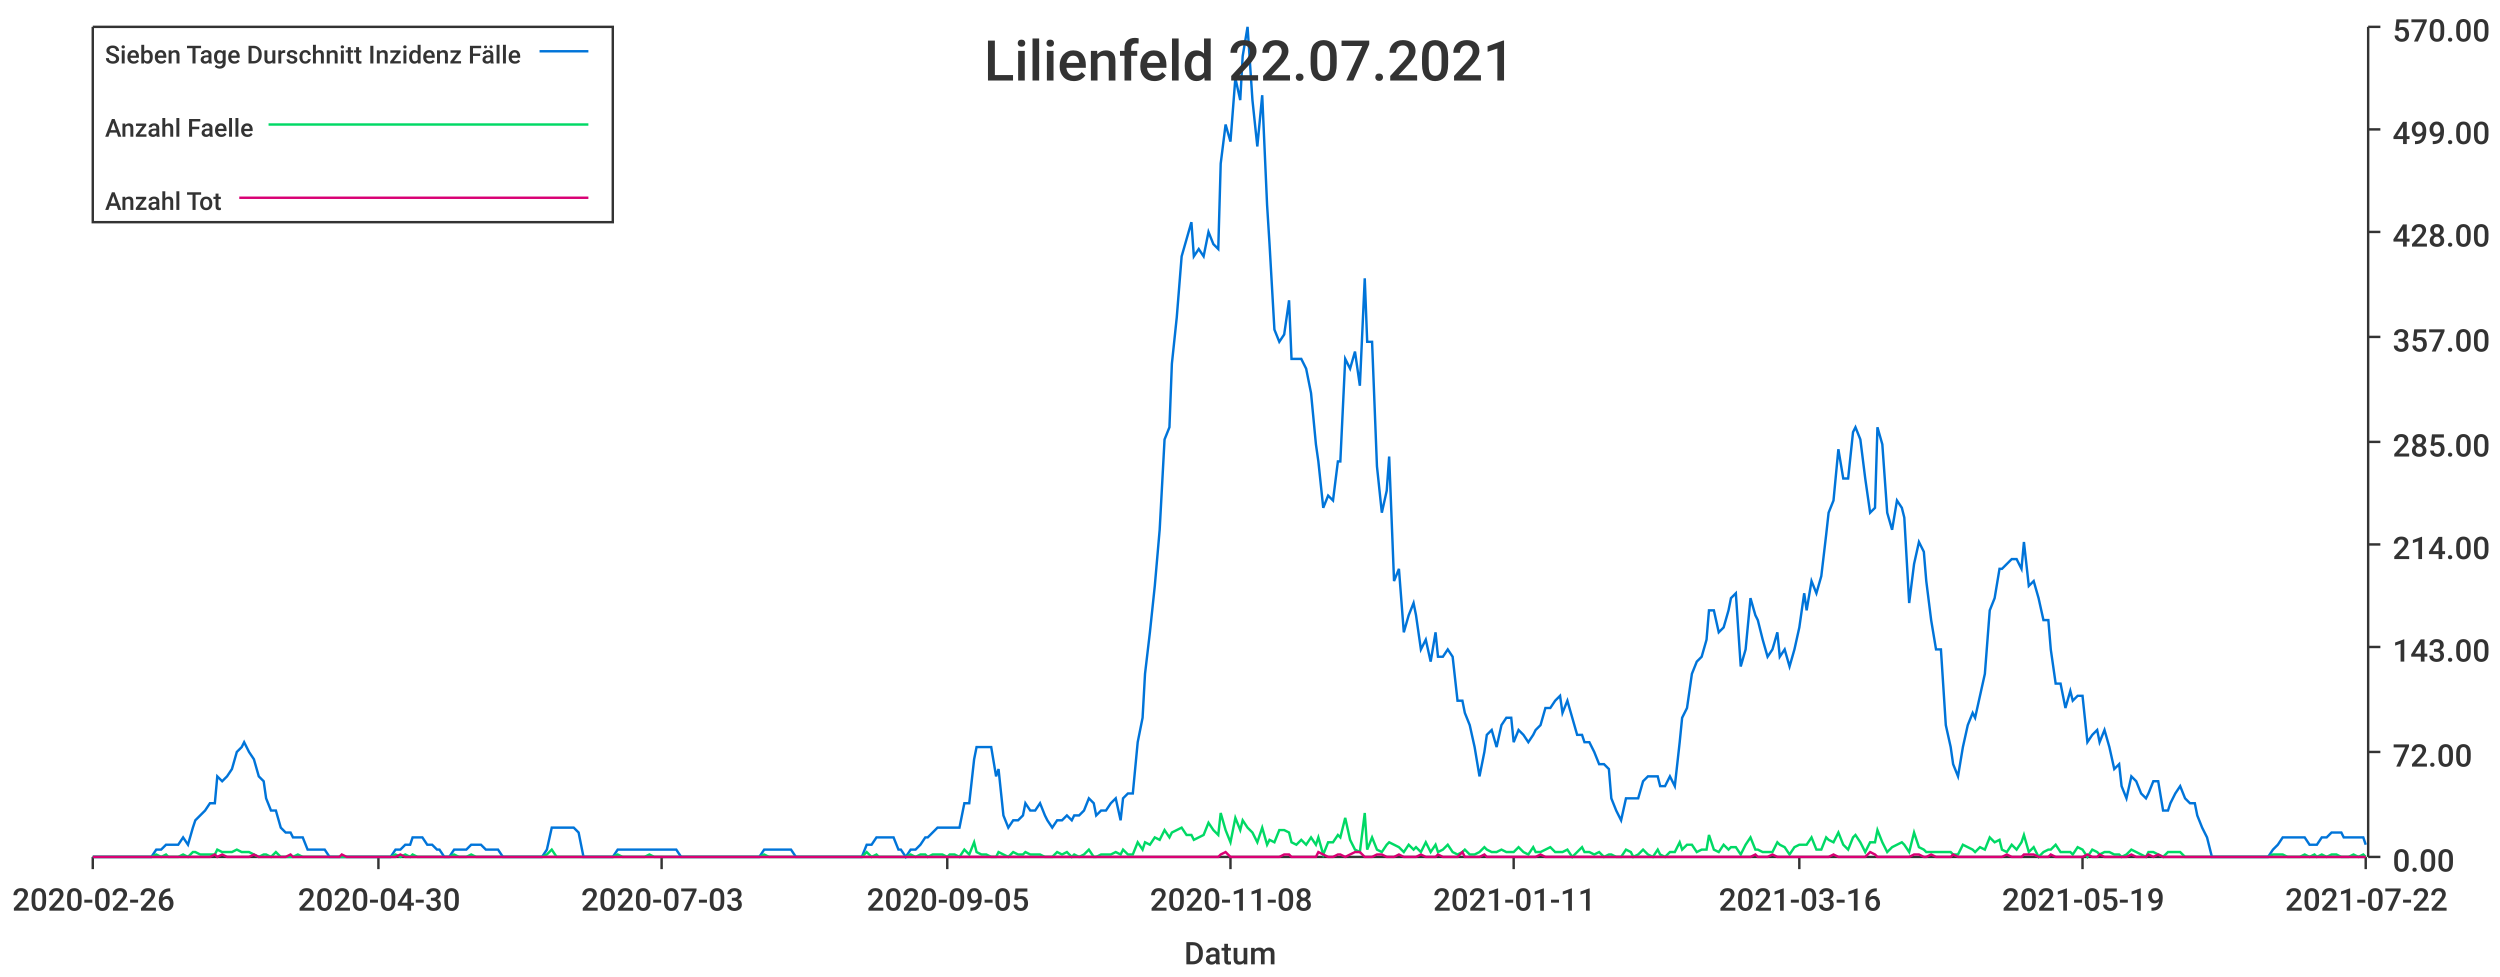
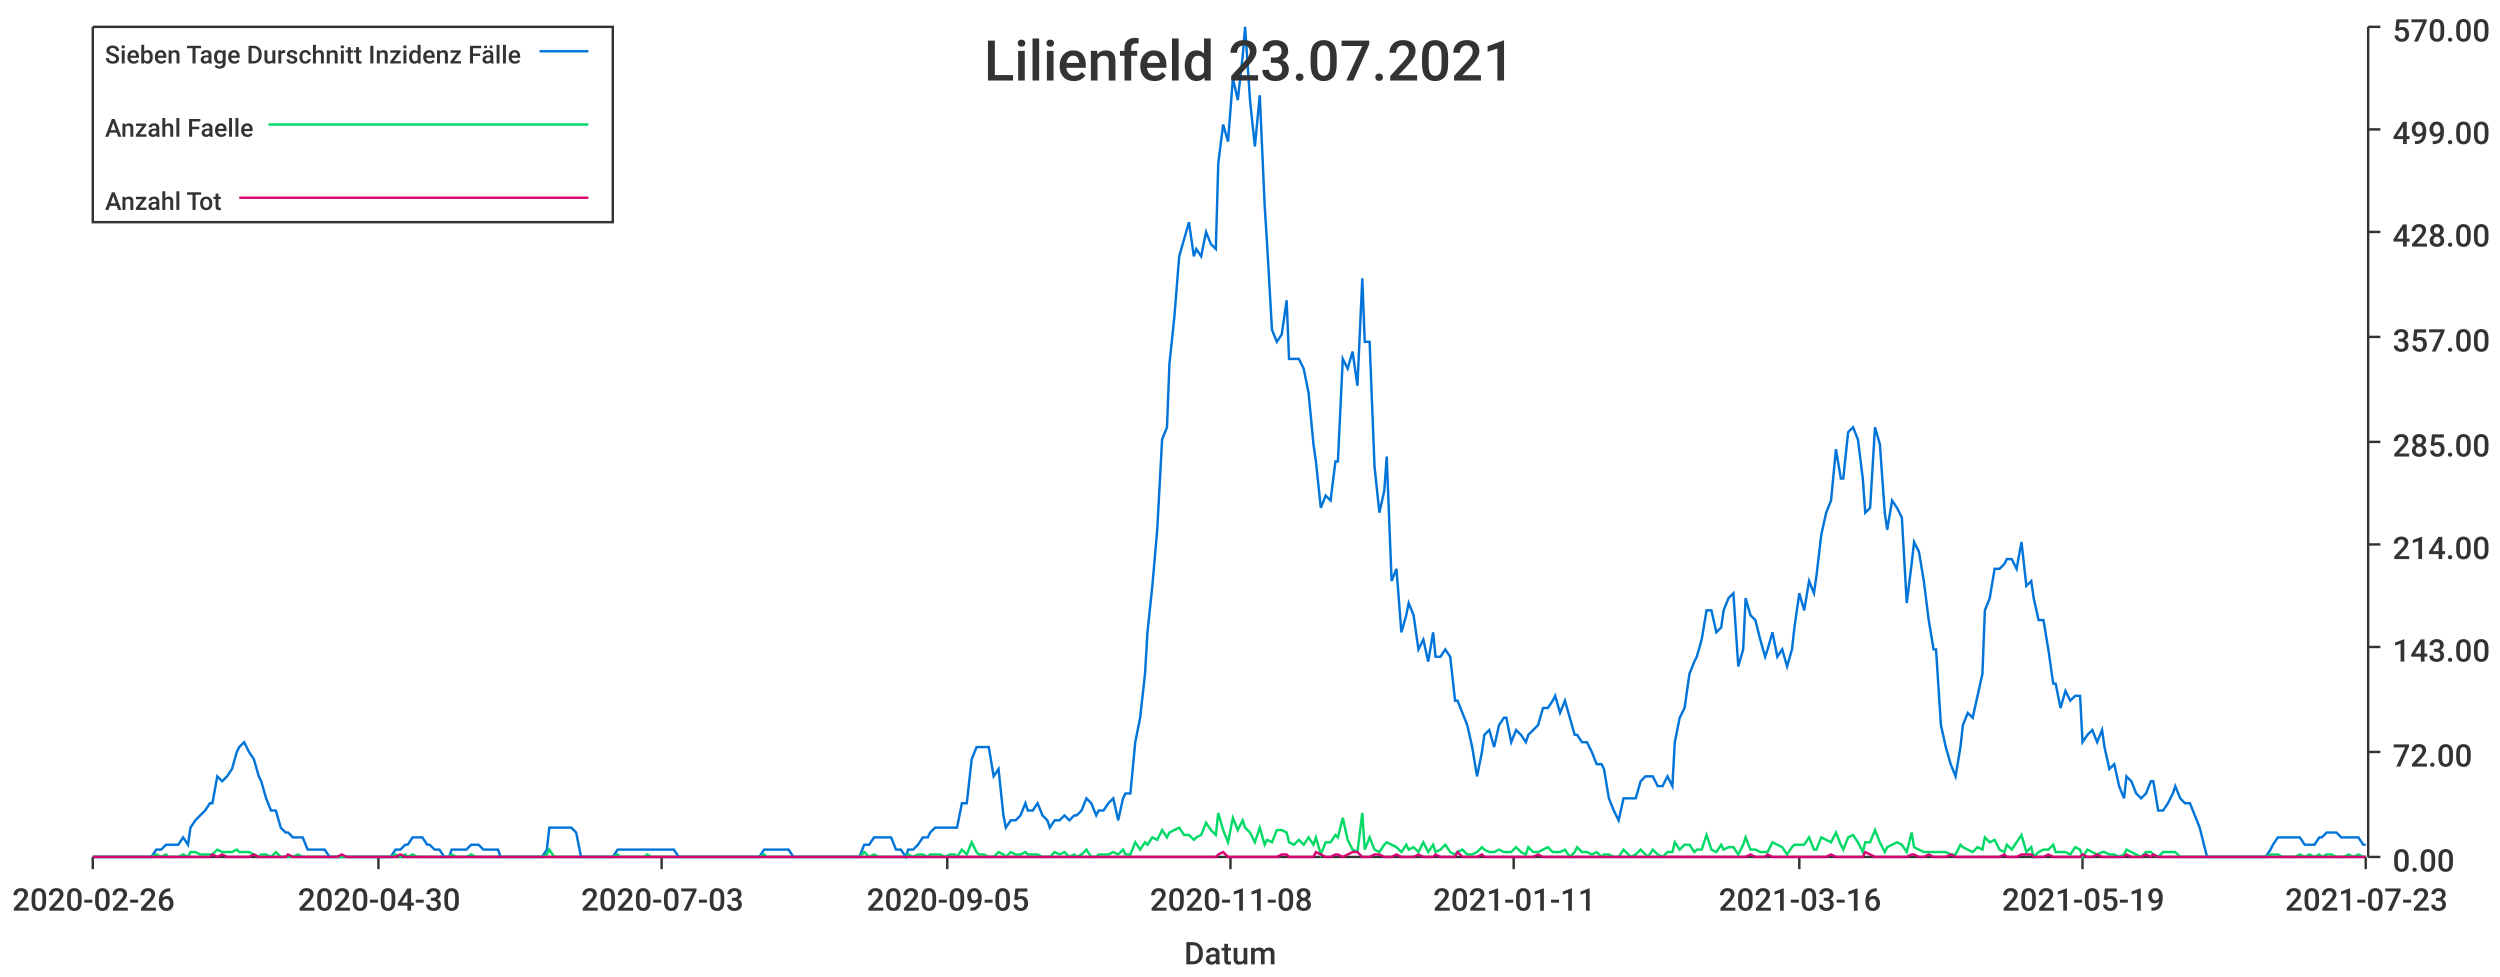
<svg xmlns="http://www.w3.org/2000/svg" width="1024" height="400">\n<path d="M 0 0 L 1024 0 L 1024 400 L 0 400 L 0 0" style="stroke-width:0;stroke:rgba(255,255,255,1.0);fill:rgba(255,255,255,1.0)" />
  <path d="M 38 11 L 969 11 L 969 351 L 38 351 L 38 11" style="stroke-width:0;stroke:rgba(255,255,255,1.0);fill:rgba(255,255,255,1.0)" />
  <path d="M 38 351 L 969 351" style="stroke-width:1;stroke:rgba(51,51,51,1.0);fill:none" />
  <path d="M 38 351 L 38 356" style="stroke-width:1;stroke:rgba(51,51,51,1.0);fill:none" />
  <text x="5" y="373" style="stroke-width:0;stroke:none;fill:rgba(51,51,51,1.0);font-size:12.8px;font-family:'Roboto Medium',sans-serif">2020-02-26</text>
  <path d="M 155 351 L 155 356" style="stroke-width:1;stroke:rgba(51,51,51,1.0);fill:none" />
  <text x="122" y="373" style="stroke-width:0;stroke:none;fill:rgba(51,51,51,1.0);font-size:12.8px;font-family:'Roboto Medium',sans-serif">2020-04-30</text>
  <path d="M 271 351 L 271 356" style="stroke-width:1;stroke:rgba(51,51,51,1.0);fill:none" />
  <text x="238" y="373" style="stroke-width:0;stroke:none;fill:rgba(51,51,51,1.0);font-size:12.8px;font-family:'Roboto Medium',sans-serif">2020-07-03</text>
  <path d="M 388 351 L 388 356" style="stroke-width:1;stroke:rgba(51,51,51,1.0);fill:none" />
  <text x="355" y="373" style="stroke-width:0;stroke:none;fill:rgba(51,51,51,1.0);font-size:12.8px;font-family:'Roboto Medium',sans-serif">2020-09-05</text>
  <path d="M 504 351 L 504 356" style="stroke-width:1;stroke:rgba(51,51,51,1.0);fill:none" />
  <text x="471" y="373" style="stroke-width:0;stroke:none;fill:rgba(51,51,51,1.0);font-size:12.8px;font-family:'Roboto Medium',sans-serif">2020-11-08</text>
  <path d="M 620 351 L 620 356" style="stroke-width:1;stroke:rgba(51,51,51,1.0);fill:none" />
  <text x="587" y="373" style="stroke-width:0;stroke:none;fill:rgba(51,51,51,1.0);font-size:12.8px;font-family:'Roboto Medium',sans-serif">2021-01-11</text>
  <path d="M 737 351 L 737 356" style="stroke-width:1;stroke:rgba(51,51,51,1.0);fill:none" />
  <text x="704" y="373" style="stroke-width:0;stroke:none;fill:rgba(51,51,51,1.0);font-size:12.8px;font-family:'Roboto Medium',sans-serif">2021-03-16</text>
  <path d="M 853 351 L 853 356" style="stroke-width:1;stroke:rgba(51,51,51,1.0);fill:none" />
  <text x="820" y="373" style="stroke-width:0;stroke:none;fill:rgba(51,51,51,1.0);font-size:12.8px;font-family:'Roboto Medium',sans-serif">2021-05-19</text>
  <path d="M 969 351 L 969 356" style="stroke-width:1;stroke:rgba(51,51,51,1.0);fill:none" />
-   <text x="936" y="373" style="stroke-width:0;stroke:none;fill:rgba(51,51,51,1.0);font-size:12.8px;font-family:'Roboto Medium',sans-serif">2021-07-22</text>
+   <text x="936" y="373" style="stroke-width:0;stroke:none;fill:rgba(51,51,51,1.0);font-size:12.8px;font-family:'Roboto Medium',sans-serif">2021-07-23</text>
  <text x="485" y="395" style="stroke-width:0;stroke:none;fill:rgba(51,51,51,1.0);font-size:12.8px;font-family:'Roboto Medium',sans-serif">Datum</text>
  <path d="M 970 351 L 970 11" style="stroke-width:1;stroke:rgba(51,51,51,1.0);fill:none" />
  <path d="M 970 351 L 975 351" style="stroke-width:1;stroke:rgba(51,51,51,1.0);fill:none" />
  <text x="980" y="357" style="stroke-width:0;stroke:none;fill:rgba(51,51,51,1.0);font-size:12.8px;font-family:'Roboto Medium',sans-serif">0.00</text>
  <path d="M 970 308 L 975 308" style="stroke-width:1;stroke:rgba(51,51,51,1.0);fill:none" />
  <text x="980" y="314" style="stroke-width:0;stroke:none;fill:rgba(51,51,51,1.0);font-size:12.8px;font-family:'Roboto Medium',sans-serif">72.00</text>
  <path d="M 970 265 L 975 265" style="stroke-width:1;stroke:rgba(51,51,51,1.0);fill:none" />
  <text x="980" y="271" style="stroke-width:0;stroke:none;fill:rgba(51,51,51,1.0);font-size:12.8px;font-family:'Roboto Medium',sans-serif">143.00</text>
  <path d="M 970 223 L 975 223" style="stroke-width:1;stroke:rgba(51,51,51,1.0);fill:none" />
  <text x="980" y="229" style="stroke-width:0;stroke:none;fill:rgba(51,51,51,1.0);font-size:12.8px;font-family:'Roboto Medium',sans-serif">214.00</text>
  <path d="M 970 181 L 975 181" style="stroke-width:1;stroke:rgba(51,51,51,1.0);fill:none" />
  <text x="980" y="187" style="stroke-width:0;stroke:none;fill:rgba(51,51,51,1.0);font-size:12.8px;font-family:'Roboto Medium',sans-serif">285.00</text>
  <path d="M 970 138 L 975 138" style="stroke-width:1;stroke:rgba(51,51,51,1.0);fill:none" />
  <text x="980" y="144" style="stroke-width:0;stroke:none;fill:rgba(51,51,51,1.0);font-size:12.8px;font-family:'Roboto Medium',sans-serif">357.00</text>
  <path d="M 970 95 L 975 95" style="stroke-width:1;stroke:rgba(51,51,51,1.0);fill:none" />
  <text x="980" y="101" style="stroke-width:0;stroke:none;fill:rgba(51,51,51,1.0);font-size:12.8px;font-family:'Roboto Medium',sans-serif">428.00</text>
  <path d="M 970 53 L 975 53" style="stroke-width:1;stroke:rgba(51,51,51,1.0);fill:none" />
  <text x="980" y="59" style="stroke-width:0;stroke:none;fill:rgba(51,51,51,1.0);font-size:12.8px;font-family:'Roboto Medium',sans-serif">499.00</text>
  <path d="M 970 11 L 975 11" style="stroke-width:1;stroke:rgba(51,51,51,1.0);fill:none" />
  <text x="980" y="17" style="stroke-width:0;stroke:none;fill:rgba(51,51,51,1.0);font-size:12.8px;font-family:'Roboto Medium',sans-serif">570.00</text>
-   <path d="M 38 351 L 40 351 L 42 351 L 44 351 L 46 351 L 48 351 L 49 351 L 51 351 L 53 351 L 55 351 L 57 351 L 59 351 L 60 351 L 62 351 L 64 348 L 66 348 L 68 346 L 69 346 L 71 346 L 73 346 L 75 343 L 77 346 L 79 339 L 80 336 L 82 334 L 84 332 L 86 329 L 88 329 L 89 318 L 91 320 L 93 318 L 95 315 L 97 308 L 99 306 L 100 304 L 102 308 L 104 311 L 106 318 L 108 320 L 109 327 L 111 332 L 113 332 L 115 339 L 117 341 L 119 341 L 120 343 L 122 343 L 124 343 L 126 348 L 128 348 L 129 348 L 131 348 L 133 348 L 135 351 L 137 351 L 139 351 L 140 351 L 142 351 L 144 351 L 146 351 L 148 351 L 149 351 L 151 351 L 153 351 L 155 351 L 157 351 L 159 351 L 160 351 L 162 348 L 164 348 L 166 346 L 168 346 L 169 343 L 171 343 L 173 343 L 175 346 L 177 346 L 179 348 L 180 348 L 182 351 L 184 351 L 186 348 L 188 348 L 189 348 L 191 348 L 193 346 L 195 346 L 197 346 L 199 348 L 200 348 L 202 348 L 204 348 L 206 351 L 208 351 L 209 351 L 211 351 L 213 351 L 215 351 L 217 351 L 219 351 L 220 351 L 222 351 L 224 348 L 226 339 L 228 339 L 229 339 L 231 339 L 233 339 L 235 339 L 237 341 L 239 351 L 240 351 L 242 351 L 244 351 L 246 351 L 248 351 L 249 351 L 251 351 L 253 348 L 255 348 L 257 348 L 259 348 L 260 348 L 262 348 L 264 348 L 266 348 L 268 348 L 269 348 L 271 348 L 273 348 L 275 348 L 277 348 L 279 351 L 280 351 L 282 351 L 284 351 L 286 351 L 288 351 L 289 351 L 291 351 L 293 351 L 295 351 L 297 351 L 299 351 L 300 351 L 302 351 L 304 351 L 306 351 L 308 351 L 309 351 L 311 351 L 313 348 L 315 348 L 317 348 L 319 348 L 320 348 L 322 348 L 324 348 L 326 351 L 328 351 L 329 351 L 331 351 L 333 351 L 335 351 L 337 351 L 339 351 L 340 351 L 342 351 L 344 351 L 346 351 L 348 351 L 349 351 L 351 351 L 353 351 L 355 346 L 357 346 L 359 343 L 360 343 L 362 343 L 364 343 L 366 343 L 368 348 L 369 348 L 371 351 L 373 348 L 375 348 L 377 346 L 379 343 L 380 343 L 382 341 L 384 339 L 386 339 L 388 339 L 389 339 L 391 339 L 393 339 L 395 329 L 397 329 L 399 311 L 400 306 L 402 306 L 404 306 L 406 306 L 408 318 L 409 315 L 411 334 L 413 339 L 415 336 L 417 336 L 419 334 L 420 329 L 422 332 L 424 332 L 426 329 L 428 334 L 429 336 L 431 339 L 433 336 L 435 336 L 437 334 L 439 336 L 440 334 L 442 334 L 444 332 L 446 327 L 448 329 L 449 334 L 451 332 L 453 332 L 455 329 L 457 327 L 459 336 L 460 327 L 462 325 L 464 325 L 466 304 L 468 294 L 469 276 L 471 259 L 473 240 L 475 217 L 477 180 L 479 175 L 480 149 L 482 130 L 484 105 L 486 98 L 488 91 L 489 105 L 491 102 L 493 105 L 495 95 L 497 100 L 499 102 L 500 67 L 502 51 L 504 58 L 506 32 L 508 41 L 509 23 L 511 11 L 513 41 L 515 60 L 517 39 L 519 84 L 520 100 L 522 135 L 524 140 L 526 137 L 528 123 L 529 147 L 531 147 L 533 147 L 535 151 L 537 161 L 539 182 L 540 189 L 542 208 L 544 203 L 546 205 L 548 189 L 549 189 L 551 147 L 553 151 L 555 144 L 557 158 L 559 114 L 560 140 L 562 140 L 564 191 L 566 210 L 568 201 L 569 187 L 571 238 L 573 233 L 575 259 L 577 252 L 579 247 L 580 252 L 582 266 L 584 262 L 586 271 L 588 259 L 589 269 L 591 269 L 593 266 L 595 269 L 597 287 L 599 287 L 600 292 L 602 297 L 604 306 L 606 318 L 608 308 L 609 301 L 611 299 L 613 306 L 615 297 L 617 294 L 619 294 L 620 304 L 622 299 L 624 301 L 626 304 L 628 301 L 629 299 L 631 297 L 633 290 L 635 290 L 637 287 L 639 285 L 640 292 L 642 287 L 644 294 L 646 301 L 648 301 L 649 304 L 651 304 L 653 308 L 655 313 L 657 313 L 659 315 L 660 327 L 662 332 L 664 336 L 666 327 L 668 327 L 669 327 L 671 327 L 673 320 L 675 318 L 677 318 L 679 318 L 680 322 L 682 322 L 684 318 L 686 322 L 688 304 L 689 294 L 691 290 L 693 276 L 695 271 L 697 269 L 699 262 L 700 250 L 702 250 L 704 259 L 706 257 L 708 250 L 709 245 L 711 243 L 713 273 L 715 266 L 717 245 L 719 252 L 720 254 L 722 262 L 724 269 L 726 266 L 728 259 L 729 269 L 731 266 L 733 273 L 735 266 L 737 257 L 739 243 L 740 250 L 742 238 L 744 243 L 746 236 L 748 219 L 749 210 L 751 205 L 753 184 L 755 196 L 757 196 L 759 177 L 760 175 L 762 180 L 764 196 L 766 210 L 768 208 L 769 175 L 771 182 L 773 210 L 775 217 L 777 205 L 779 208 L 780 212 L 782 247 L 784 231 L 786 222 L 788 226 L 789 238 L 791 254 L 793 266 L 795 266 L 797 297 L 799 306 L 800 313 L 802 318 L 804 306 L 806 297 L 808 292 L 809 294 L 811 285 L 813 276 L 815 250 L 817 245 L 819 233 L 820 233 L 822 231 L 824 229 L 826 229 L 828 233 L 829 222 L 831 240 L 833 238 L 835 245 L 837 254 L 839 254 L 840 266 L 842 280 L 844 280 L 846 290 L 848 283 L 849 287 L 851 285 L 853 285 L 855 304 L 857 301 L 859 299 L 860 304 L 862 299 L 864 306 L 866 315 L 868 313 L 869 322 L 871 327 L 873 318 L 875 320 L 877 325 L 879 327 L 880 325 L 882 320 L 884 320 L 886 332 L 888 332 L 889 329 L 891 325 L 893 322 L 895 327 L 897 329 L 899 329 L 900 334 L 902 339 L 904 343 L 906 351 L 908 351 L 909 351 L 911 351 L 913 351 L 915 351 L 917 351 L 919 351 L 920 351 L 922 351 L 924 351 L 926 351 L 928 351 L 929 351 L 931 348 L 933 346 L 935 343 L 937 343 L 939 343 L 940 343 L 942 343 L 944 343 L 946 346 L 948 346 L 949 346 L 951 343 L 953 343 L 955 341 L 957 341 L 959 341 L 960 343 L 962 343 L 964 343 L 966 343 L 968 343 L 969 346" style="stroke-width:1;stroke:rgba(0,116,217,1.0);fill:none" />
-   <path d="M 38 351 L 40 351 L 42 351 L 44 351 L 46 351 L 48 351 L 49 351 L 51 351 L 53 351 L 55 351 L 57 351 L 59 351 L 60 351 L 62 351 L 64 350 L 66 351 L 68 350 L 69 351 L 71 351 L 73 351 L 75 350 L 77 351 L 79 349 L 80 349 L 82 350 L 84 350 L 86 350 L 88 350 L 89 348 L 91 349 L 93 349 L 95 349 L 97 348 L 99 349 L 100 349 L 102 349 L 104 350 L 106 351 L 108 350 L 109 350 L 111 351 L 113 349 L 115 351 L 117 351 L 119 351 L 120 351 L 122 350 L 124 351 L 126 351 L 128 351 L 129 351 L 131 351 L 133 351 L 135 351 L 137 351 L 139 351 L 140 351 L 142 351 L 144 351 L 146 351 L 148 351 L 149 351 L 151 351 L 153 351 L 155 351 L 157 351 L 159 351 L 160 351 L 162 350 L 164 351 L 166 350 L 168 351 L 169 350 L 171 351 L 173 351 L 175 351 L 177 351 L 179 351 L 180 351 L 182 351 L 184 351 L 186 350 L 188 351 L 189 351 L 191 351 L 193 350 L 195 351 L 197 351 L 199 351 L 200 351 L 202 351 L 204 351 L 206 351 L 208 351 L 209 351 L 211 351 L 213 351 L 215 351 L 217 351 L 219 351 L 220 351 L 222 351 L 224 350 L 226 348 L 228 351 L 229 351 L 231 351 L 233 351 L 235 351 L 237 351 L 239 351 L 240 351 L 242 351 L 244 351 L 246 351 L 248 351 L 249 351 L 251 351 L 253 350 L 255 351 L 257 351 L 259 351 L 260 351 L 262 351 L 264 351 L 266 350 L 268 351 L 269 351 L 271 351 L 273 351 L 275 351 L 277 351 L 279 351 L 280 351 L 282 351 L 284 351 L 286 351 L 288 351 L 289 351 L 291 351 L 293 351 L 295 351 L 297 351 L 299 351 L 300 351 L 302 351 L 304 351 L 306 351 L 308 351 L 309 351 L 311 351 L 313 350 L 315 351 L 317 351 L 319 351 L 320 351 L 322 351 L 324 351 L 326 351 L 328 351 L 329 351 L 331 351 L 333 351 L 335 351 L 337 351 L 339 351 L 340 351 L 342 351 L 344 351 L 346 351 L 348 351 L 349 351 L 351 351 L 353 351 L 355 349 L 357 351 L 359 350 L 360 351 L 362 351 L 364 351 L 366 351 L 368 351 L 369 351 L 371 351 L 373 350 L 375 351 L 377 350 L 379 350 L 380 351 L 382 350 L 384 350 L 386 350 L 388 351 L 389 350 L 391 350 L 393 351 L 395 348 L 397 350 L 399 345 L 400 349 L 402 350 L 404 350 L 406 351 L 408 351 L 409 349 L 411 350 L 413 351 L 415 349 L 417 350 L 419 350 L 420 349 L 422 350 L 424 350 L 426 350 L 428 351 L 429 351 L 431 351 L 433 349 L 435 350 L 437 349 L 439 351 L 440 350 L 442 351 L 444 350 L 446 348 L 448 351 L 449 351 L 451 350 L 453 350 L 455 350 L 457 349 L 459 350 L 460 348 L 462 350 L 464 350 L 466 345 L 468 348 L 469 345 L 471 346 L 473 343 L 475 344 L 477 340 L 479 343 L 480 341 L 482 340 L 484 339 L 486 342 L 488 342 L 489 344 L 491 343 L 493 342 L 495 337 L 497 340 L 499 342 L 500 333 L 502 340 L 504 345 L 506 335 L 508 340 L 509 336 L 511 339 L 513 341 L 515 345 L 517 339 L 519 346 L 520 344 L 522 345 L 524 340 L 526 340 L 528 341 L 529 345 L 531 346 L 533 344 L 535 346 L 537 343 L 539 346 L 540 343 L 542 350 L 544 345 L 546 345 L 548 342 L 549 343 L 551 335 L 553 344 L 555 348 L 557 349 L 559 333 L 560 348 L 562 343 L 564 348 L 566 349 L 568 346 L 569 345 L 571 346 L 573 347 L 575 349 L 577 346 L 579 348 L 580 347 L 582 349 L 584 345 L 586 349 L 588 346 L 589 349 L 591 348 L 593 346 L 595 349 L 597 350 L 599 349 L 600 348 L 602 350 L 604 350 L 606 349 L 608 347 L 609 348 L 611 349 L 613 349 L 615 348 L 617 349 L 619 349 L 620 349 L 622 347 L 624 349 L 626 350 L 628 347 L 629 349 L 631 349 L 633 348 L 635 347 L 637 349 L 639 349 L 640 349 L 642 348 L 644 351 L 646 349 L 648 347 L 649 349 L 651 349 L 653 350 L 655 349 L 657 351 L 659 350 L 660 350 L 662 351 L 664 351 L 666 348 L 668 349 L 669 351 L 671 350 L 673 348 L 675 350 L 677 351 L 679 348 L 680 350 L 682 351 L 684 349 L 686 349 L 688 345 L 689 348 L 691 346 L 693 346 L 695 349 L 697 348 L 699 348 L 700 342 L 702 348 L 704 349 L 706 346 L 708 348 L 709 347 L 711 347 L 713 350 L 715 346 L 717 343 L 719 348 L 720 348 L 722 349 L 724 349 L 726 349 L 728 345 L 729 346 L 731 347 L 733 350 L 735 347 L 737 346 L 739 346 L 740 346 L 742 343 L 744 348 L 746 348 L 748 343 L 749 344 L 751 345 L 753 341 L 755 346 L 757 348 L 759 343 L 760 342 L 762 345 L 764 349 L 766 345 L 768 345 L 769 340 L 771 345 L 773 349 L 775 347 L 777 346 L 779 345 L 780 346 L 782 349 L 784 341 L 786 347 L 788 348 L 789 349 L 791 349 L 793 349 L 795 349 L 797 349 L 799 349 L 800 350 L 802 350 L 804 346 L 806 347 L 808 348 L 809 349 L 811 347 L 813 348 L 815 343 L 817 345 L 819 344 L 820 348 L 822 349 L 824 346 L 826 348 L 828 345 L 829 342 L 831 349 L 833 347 L 835 351 L 837 349 L 839 348 L 840 348 L 842 346 L 844 349 L 846 349 L 848 349 L 849 350 L 851 347 L 853 348 L 855 351 L 857 348 L 859 349 L 860 350 L 862 349 L 864 349 L 866 350 L 868 350 L 869 351 L 871 350 L 873 348 L 875 349 L 877 350 L 879 351 L 880 349 L 882 349 L 884 350 L 886 351 L 888 349 L 889 349 L 891 349 L 893 349 L 895 351 L 897 351 L 899 351 L 900 351 L 902 351 L 904 351 L 906 351 L 908 351 L 909 351 L 911 351 L 913 351 L 915 351 L 917 351 L 919 351 L 920 351 L 922 351 L 924 351 L 926 351 L 928 351 L 929 351 L 931 350 L 933 350 L 935 350 L 937 351 L 939 351 L 940 351 L 942 351 L 944 350 L 946 351 L 948 350 L 949 351 L 951 350 L 953 351 L 955 350 L 957 350 L 959 351 L 960 351 L 962 351 L 964 350 L 966 351 L 968 350 L 969 351" style="stroke-width:1;stroke:rgba(0,217,101,1.0);fill:none" />
-   <path d="M 38 351 L 40 351 L 42 351 L 44 351 L 46 351 L 48 351 L 49 351 L 51 351 L 53 351 L 55 351 L 57 351 L 59 351 L 60 351 L 62 351 L 64 351 L 66 351 L 68 351 L 69 351 L 71 351 L 73 351 L 75 351 L 77 351 L 79 351 L 80 351 L 82 351 L 84 351 L 86 351 L 88 350 L 89 351 L 91 350 L 93 351 L 95 351 L 97 351 L 99 351 L 100 351 L 102 351 L 104 350 L 106 351 L 108 351 L 109 351 L 111 351 L 113 351 L 115 351 L 117 351 L 119 350 L 120 351 L 122 351 L 124 351 L 126 351 L 128 351 L 129 351 L 131 351 L 133 351 L 135 351 L 137 351 L 139 351 L 140 350 L 142 351 L 144 351 L 146 351 L 148 351 L 149 351 L 151 351 L 153 351 L 155 351 L 157 351 L 159 351 L 160 351 L 162 351 L 164 350 L 166 351 L 168 351 L 169 351 L 171 351 L 173 351 L 175 351 L 177 351 L 179 351 L 180 351 L 182 351 L 184 351 L 186 351 L 188 351 L 189 351 L 191 351 L 193 351 L 195 351 L 197 351 L 199 351 L 200 351 L 202 351 L 204 351 L 206 351 L 208 351 L 209 351 L 211 351 L 213 351 L 215 351 L 217 351 L 219 351 L 220 351 L 222 351 L 224 351 L 226 351 L 228 351 L 229 351 L 231 351 L 233 351 L 235 351 L 237 351 L 239 351 L 240 351 L 242 351 L 244 351 L 246 351 L 248 351 L 249 351 L 251 351 L 253 351 L 255 351 L 257 351 L 259 351 L 260 351 L 262 351 L 264 351 L 266 351 L 268 351 L 269 351 L 271 351 L 273 351 L 275 351 L 277 351 L 279 351 L 280 351 L 282 351 L 284 351 L 286 351 L 288 351 L 289 351 L 291 351 L 293 351 L 295 351 L 297 351 L 299 351 L 300 351 L 302 351 L 304 351 L 306 351 L 308 351 L 309 351 L 311 351 L 313 351 L 315 351 L 317 351 L 319 351 L 320 351 L 322 351 L 324 351 L 326 351 L 328 351 L 329 351 L 331 351 L 333 351 L 335 351 L 337 351 L 339 351 L 340 351 L 342 351 L 344 351 L 346 351 L 348 351 L 349 351 L 351 351 L 353 351 L 355 351 L 357 351 L 359 351 L 360 351 L 362 351 L 364 351 L 366 351 L 368 351 L 369 351 L 371 351 L 373 351 L 375 351 L 377 351 L 379 351 L 380 351 L 382 351 L 384 351 L 386 351 L 388 351 L 389 351 L 391 351 L 393 351 L 395 351 L 397 351 L 399 351 L 400 351 L 402 351 L 404 351 L 406 351 L 408 351 L 409 351 L 411 351 L 413 351 L 415 351 L 417 351 L 419 351 L 420 351 L 422 351 L 424 351 L 426 351 L 428 351 L 429 351 L 431 351 L 433 351 L 435 351 L 437 351 L 439 351 L 440 351 L 442 351 L 444 351 L 446 351 L 448 351 L 449 351 L 451 351 L 453 351 L 455 351 L 457 351 L 459 351 L 460 351 L 462 351 L 464 351 L 466 351 L 468 351 L 469 351 L 471 351 L 473 351 L 475 351 L 477 351 L 479 351 L 480 351 L 482 351 L 484 351 L 486 351 L 488 351 L 489 351 L 491 351 L 493 351 L 495 351 L 497 351 L 499 351 L 500 350 L 502 349 L 504 351 L 506 351 L 508 351 L 509 351 L 511 351 L 513 351 L 515 351 L 517 351 L 519 351 L 520 351 L 522 351 L 524 351 L 526 350 L 528 350 L 529 351 L 531 351 L 533 351 L 535 351 L 537 351 L 539 351 L 540 349 L 542 350 L 544 351 L 546 351 L 548 350 L 549 350 L 551 351 L 553 350 L 555 349 L 557 349 L 559 351 L 560 351 L 562 351 L 564 350 L 566 350 L 568 351 L 569 351 L 571 351 L 573 350 L 575 351 L 577 351 L 579 351 L 580 351 L 582 350 L 584 351 L 586 351 L 588 351 L 589 350 L 591 351 L 593 351 L 595 351 L 597 351 L 599 349 L 600 351 L 602 351 L 604 351 L 606 351 L 608 350 L 609 351 L 611 351 L 613 351 L 615 351 L 617 351 L 619 351 L 620 351 L 622 351 L 624 351 L 626 351 L 628 351 L 629 351 L 631 350 L 633 351 L 635 351 L 637 351 L 639 351 L 640 351 L 642 351 L 644 351 L 646 351 L 648 351 L 649 351 L 651 351 L 653 351 L 655 351 L 657 351 L 659 351 L 660 351 L 662 351 L 664 351 L 666 351 L 668 351 L 669 351 L 671 351 L 673 351 L 675 351 L 677 351 L 679 351 L 680 351 L 682 351 L 684 351 L 686 351 L 688 351 L 689 351 L 691 351 L 693 351 L 695 351 L 697 351 L 699 351 L 700 351 L 702 351 L 704 351 L 706 351 L 708 351 L 709 351 L 711 351 L 713 351 L 715 351 L 717 351 L 719 350 L 720 351 L 722 351 L 724 351 L 726 350 L 728 351 L 729 351 L 731 351 L 733 351 L 735 351 L 737 351 L 739 351 L 740 351 L 742 351 L 744 351 L 746 351 L 748 351 L 749 351 L 751 350 L 753 351 L 755 351 L 757 351 L 759 351 L 760 351 L 762 351 L 764 351 L 766 349 L 768 350 L 769 351 L 771 351 L 773 351 L 775 351 L 777 351 L 779 351 L 780 351 L 782 351 L 784 350 L 786 350 L 788 351 L 789 351 L 791 350 L 793 351 L 795 351 L 797 351 L 799 351 L 800 350 L 802 351 L 804 351 L 806 351 L 808 351 L 809 351 L 811 351 L 813 351 L 815 351 L 817 351 L 819 351 L 820 351 L 822 350 L 824 351 L 826 351 L 828 351 L 829 350 L 831 350 L 833 350 L 835 351 L 837 351 L 839 351 L 840 350 L 842 351 L 844 351 L 846 351 L 848 351 L 849 351 L 851 351 L 853 351 L 855 350 L 857 351 L 859 351 L 860 350 L 862 351 L 864 351 L 866 351 L 868 351 L 869 351 L 871 351 L 873 350 L 875 351 L 877 351 L 879 351 L 880 350 L 882 351 L 884 350 L 886 351 L 888 351 L 889 351 L 891 351 L 893 351 L 895 351 L 897 351 L 899 351 L 900 351 L 902 351 L 904 351 L 906 351 L 908 351 L 909 351 L 911 351 L 913 351 L 915 351 L 917 351 L 919 351 L 920 351 L 922 351 L 924 351 L 926 351 L 928 351 L 929 351 L 931 351 L 933 351 L 935 351 L 937 351 L 939 351 L 940 351 L 942 351 L 944 351 L 946 351 L 948 351 L 949 351 L 951 351 L 953 351 L 955 351 L 957 351 L 959 351 L 960 351 L 962 351 L 964 351 L 966 351 L 968 351 L 969 351" style="stroke-width:1;stroke:rgba(217,0,116,1.0);fill:none" />
-   <text x="403" y="33" style="stroke-width:0;stroke:none;fill:rgba(51,51,51,1.0);font-size:23.0px;font-family:'Roboto Medium',sans-serif">Lilienfeld 22.07.2021</text>
+   <path d="M 38 351 L 40 351 L 42 351 L 44 351 L 46 351 L 48 351 L 49 351 L 51 351 L 53 351 L 55 351 L 57 351 L 58 351 L 60 351 L 62 351 L 64 348 L 66 348 L 68 346 L 69 346 L 71 346 L 73 346 L 75 343 L 77 346 L 78 339 L 80 336 L 82 334 L 84 332 L 86 329 L 87 329 L 89 318 L 91 320 L 93 318 L 95 315 L 97 308 L 98 306 L 100 304 L 102 308 L 104 311 L 106 318 L 107 320 L 109 327 L 111 332 L 113 332 L 115 339 L 117 341 L 118 341 L 120 343 L 122 343 L 124 343 L 126 348 L 127 348 L 129 348 L 131 348 L 133 348 L 135 351 L 136 351 L 138 351 L 140 351 L 142 351 L 144 351 L 146 351 L 147 351 L 149 351 L 151 351 L 153 351 L 155 351 L 156 351 L 158 351 L 160 351 L 162 348 L 164 348 L 166 346 L 167 346 L 169 343 L 171 343 L 173 343 L 175 346 L 176 346 L 178 348 L 180 348 L 182 351 L 184 351 L 185 348 L 187 348 L 189 348 L 191 348 L 193 346 L 195 346 L 196 346 L 198 348 L 200 348 L 202 348 L 204 348 L 205 351 L 207 351 L 209 351 L 211 351 L 213 351 L 215 351 L 216 351 L 218 351 L 220 351 L 222 351 L 224 348 L 225 339 L 227 339 L 229 339 L 231 339 L 233 339 L 234 339 L 236 341 L 238 351 L 240 351 L 242 351 L 244 351 L 245 351 L 247 351 L 249 351 L 251 351 L 253 348 L 254 348 L 256 348 L 258 348 L 260 348 L 262 348 L 264 348 L 265 348 L 267 348 L 269 348 L 271 348 L 273 348 L 274 348 L 276 348 L 278 351 L 280 351 L 282 351 L 283 351 L 285 351 L 287 351 L 289 351 L 291 351 L 293 351 L 294 351 L 296 351 L 298 351 L 300 351 L 302 351 L 303 351 L 305 351 L 307 351 L 309 351 L 311 351 L 313 348 L 314 348 L 316 348 L 318 348 L 320 348 L 322 348 L 323 348 L 325 351 L 327 351 L 329 351 L 331 351 L 332 351 L 334 351 L 336 351 L 338 351 L 340 351 L 342 351 L 343 351 L 345 351 L 347 351 L 349 351 L 351 351 L 352 351 L 354 346 L 356 346 L 358 343 L 360 343 L 362 343 L 363 343 L 365 343 L 367 348 L 369 348 L 371 351 L 372 348 L 374 348 L 376 346 L 378 343 L 380 343 L 381 341 L 383 339 L 385 339 L 387 339 L 389 339 L 391 339 L 392 339 L 394 329 L 396 329 L 398 311 L 400 306 L 401 306 L 403 306 L 405 306 L 407 318 L 409 315 L 411 334 L 412 339 L 414 336 L 416 336 L 418 334 L 420 329 L 421 332 L 423 332 L 425 329 L 427 334 L 429 336 L 430 339 L 432 336 L 434 336 L 436 334 L 438 336 L 440 334 L 441 334 L 443 332 L 445 327 L 447 329 L 449 334 L 450 332 L 452 332 L 454 329 L 456 327 L 458 336 L 460 327 L 461 325 L 463 325 L 465 304 L 467 294 L 469 276 L 470 259 L 472 240 L 474 217 L 476 180 L 478 175 L 479 149 L 481 130 L 483 105 L 485 98 L 487 91 L 489 105 L 490 102 L 492 105 L 494 95 L 496 100 L 498 102 L 499 67 L 501 51 L 503 58 L 505 32 L 507 41 L 509 23 L 510 11 L 512 41 L 514 60 L 516 39 L 518 84 L 519 100 L 521 135 L 523 140 L 525 137 L 527 123 L 528 147 L 530 147 L 532 147 L 534 151 L 536 161 L 538 182 L 539 189 L 541 208 L 543 203 L 545 205 L 547 189 L 548 189 L 550 147 L 552 151 L 554 144 L 556 158 L 558 114 L 559 140 L 561 140 L 563 191 L 565 210 L 567 201 L 568 187 L 570 238 L 572 233 L 574 259 L 576 252 L 577 247 L 579 252 L 581 266 L 583 262 L 585 271 L 587 259 L 588 269 L 590 269 L 592 266 L 594 269 L 596 287 L 597 287 L 599 292 L 601 297 L 603 306 L 605 318 L 607 308 L 608 301 L 610 299 L 612 306 L 614 297 L 616 294 L 617 294 L 619 304 L 621 299 L 623 301 L 625 304 L 626 301 L 628 299 L 630 297 L 632 290 L 634 290 L 636 287 L 637 285 L 639 292 L 641 287 L 643 294 L 645 301 L 646 301 L 648 304 L 650 304 L 652 308 L 654 313 L 656 313 L 657 315 L 659 327 L 661 332 L 663 336 L 665 327 L 666 327 L 668 327 L 670 327 L 672 320 L 674 318 L 675 318 L 677 318 L 679 322 L 681 322 L 683 318 L 685 322 L 686 304 L 688 294 L 690 290 L 692 276 L 694 271 L 695 269 L 697 262 L 699 250 L 701 250 L 703 259 L 705 257 L 706 250 L 708 245 L 710 243 L 712 273 L 714 266 L 715 245 L 717 252 L 719 254 L 721 262 L 723 269 L 724 266 L 726 259 L 728 269 L 730 266 L 732 273 L 734 266 L 735 257 L 737 243 L 739 250 L 741 238 L 743 243 L 744 236 L 746 219 L 748 210 L 750 205 L 752 184 L 754 196 L 755 196 L 757 177 L 759 175 L 761 180 L 763 196 L 764 210 L 766 208 L 768 175 L 770 182 L 772 210 L 773 217 L 775 205 L 777 208 L 779 212 L 781 247 L 783 231 L 784 222 L 786 226 L 788 238 L 790 254 L 792 266 L 793 266 L 795 297 L 797 306 L 799 313 L 801 318 L 803 306 L 804 297 L 806 292 L 808 294 L 810 285 L 812 276 L 813 250 L 815 245 L 817 233 L 819 233 L 821 231 L 822 229 L 824 229 L 826 233 L 828 222 L 830 240 L 832 238 L 833 245 L 835 254 L 837 254 L 839 266 L 841 280 L 842 280 L 844 290 L 846 283 L 848 287 L 850 285 L 852 285 L 853 304 L 855 301 L 857 299 L 859 304 L 861 299 L 862 306 L 864 315 L 866 313 L 868 322 L 870 327 L 871 318 L 873 320 L 875 325 L 877 327 L 879 325 L 881 320 L 882 320 L 884 332 L 886 332 L 888 329 L 890 325 L 891 322 L 893 327 L 895 329 L 897 329 L 899 334 L 901 339 L 902 343 L 904 351 L 906 351 L 908 351 L 910 351 L 911 351 L 913 351 L 915 351 L 917 351 L 919 351 L 920 351 L 922 351 L 924 351 L 926 351 L 928 351 L 930 348 L 931 346 L 933 343 L 935 343 L 937 343 L 939 343 L 940 343 L 942 343 L 944 346 L 946 346 L 948 346 L 950 343 L 951 343 L 953 341 L 955 341 L 957 341 L 959 343 L 960 343 L 962 343 L 964 343 L 966 343 L 968 346 L 969 346" style="stroke-width:1;stroke:rgba(0,116,217,1.0);fill:none" />
+   <path d="M 38 351 L 40 351 L 42 351 L 44 351 L 46 351 L 48 351 L 49 351 L 51 351 L 53 351 L 55 351 L 57 351 L 58 351 L 60 351 L 62 351 L 64 350 L 66 351 L 68 350 L 69 351 L 71 351 L 73 351 L 75 350 L 77 351 L 78 349 L 80 349 L 82 350 L 84 350 L 86 350 L 87 350 L 89 348 L 91 349 L 93 349 L 95 349 L 97 348 L 98 349 L 100 349 L 102 349 L 104 350 L 106 351 L 107 350 L 109 350 L 111 351 L 113 349 L 115 351 L 117 351 L 118 351 L 120 351 L 122 350 L 124 351 L 126 351 L 127 351 L 129 351 L 131 351 L 133 351 L 135 351 L 136 351 L 138 351 L 140 351 L 142 351 L 144 351 L 146 351 L 147 351 L 149 351 L 151 351 L 153 351 L 155 351 L 156 351 L 158 351 L 160 351 L 162 350 L 164 351 L 166 350 L 167 351 L 169 350 L 171 351 L 173 351 L 175 351 L 176 351 L 178 351 L 180 351 L 182 351 L 184 351 L 185 350 L 187 351 L 189 351 L 191 351 L 193 350 L 195 351 L 196 351 L 198 351 L 200 351 L 202 351 L 204 351 L 205 351 L 207 351 L 209 351 L 211 351 L 213 351 L 215 351 L 216 351 L 218 351 L 220 351 L 222 351 L 224 350 L 225 348 L 227 351 L 229 351 L 231 351 L 233 351 L 234 351 L 236 351 L 238 351 L 240 351 L 242 351 L 244 351 L 245 351 L 247 351 L 249 351 L 251 351 L 253 350 L 254 351 L 256 351 L 258 351 L 260 351 L 262 351 L 264 351 L 265 350 L 267 351 L 269 351 L 271 351 L 273 351 L 274 351 L 276 351 L 278 351 L 280 351 L 282 351 L 283 351 L 285 351 L 287 351 L 289 351 L 291 351 L 293 351 L 294 351 L 296 351 L 298 351 L 300 351 L 302 351 L 303 351 L 305 351 L 307 351 L 309 351 L 311 351 L 313 350 L 314 351 L 316 351 L 318 351 L 320 351 L 322 351 L 323 351 L 325 351 L 327 351 L 329 351 L 331 351 L 332 351 L 334 351 L 336 351 L 338 351 L 340 351 L 342 351 L 343 351 L 345 351 L 347 351 L 349 351 L 351 351 L 352 351 L 354 349 L 356 351 L 358 350 L 360 351 L 362 351 L 363 351 L 365 351 L 367 351 L 369 351 L 371 351 L 372 350 L 374 351 L 376 350 L 378 350 L 380 351 L 381 350 L 383 350 L 385 350 L 387 351 L 389 350 L 391 350 L 392 351 L 394 348 L 396 350 L 398 345 L 400 349 L 401 350 L 403 350 L 405 351 L 407 351 L 409 349 L 411 350 L 412 351 L 414 349 L 416 350 L 418 350 L 420 349 L 421 350 L 423 350 L 425 350 L 427 351 L 429 351 L 430 351 L 432 349 L 434 350 L 436 349 L 438 351 L 440 350 L 441 351 L 443 350 L 445 348 L 447 351 L 449 351 L 450 350 L 452 350 L 454 350 L 456 349 L 458 350 L 460 348 L 461 350 L 463 350 L 465 345 L 467 348 L 469 345 L 470 346 L 472 343 L 474 344 L 476 340 L 478 343 L 479 341 L 481 340 L 483 339 L 485 342 L 487 342 L 489 344 L 490 343 L 492 342 L 494 337 L 496 340 L 498 342 L 499 333 L 501 340 L 503 345 L 505 335 L 507 340 L 509 336 L 510 339 L 512 341 L 514 345 L 516 339 L 518 346 L 519 344 L 521 345 L 523 340 L 525 340 L 527 341 L 528 345 L 530 346 L 532 344 L 534 346 L 536 343 L 538 346 L 539 343 L 541 350 L 543 345 L 545 345 L 547 342 L 548 343 L 550 335 L 552 344 L 554 348 L 556 349 L 558 333 L 559 348 L 561 343 L 563 348 L 565 349 L 567 346 L 568 345 L 570 346 L 572 347 L 574 349 L 576 346 L 577 348 L 579 347 L 581 349 L 583 345 L 585 349 L 587 346 L 588 349 L 590 348 L 592 346 L 594 349 L 596 350 L 597 349 L 599 348 L 601 350 L 603 350 L 605 349 L 607 347 L 608 348 L 610 349 L 612 349 L 614 348 L 616 349 L 617 349 L 619 349 L 621 347 L 623 349 L 625 350 L 626 347 L 628 349 L 630 349 L 632 348 L 634 347 L 636 349 L 637 349 L 639 349 L 641 348 L 643 351 L 645 349 L 646 347 L 648 349 L 650 349 L 652 350 L 654 349 L 656 351 L 657 350 L 659 350 L 661 351 L 663 351 L 665 348 L 666 349 L 668 351 L 670 350 L 672 348 L 674 350 L 675 351 L 677 348 L 679 350 L 681 351 L 683 349 L 685 349 L 686 345 L 688 348 L 690 346 L 692 346 L 694 349 L 695 348 L 697 348 L 699 342 L 701 348 L 703 349 L 705 346 L 706 348 L 708 347 L 710 347 L 712 350 L 714 346 L 715 343 L 717 348 L 719 348 L 721 349 L 723 349 L 724 349 L 726 345 L 728 346 L 730 347 L 732 350 L 734 347 L 735 346 L 737 346 L 739 346 L 741 343 L 743 348 L 744 348 L 746 343 L 748 344 L 750 345 L 752 341 L 754 346 L 755 348 L 757 343 L 759 342 L 761 345 L 763 349 L 764 345 L 766 345 L 768 340 L 770 345 L 772 349 L 773 347 L 775 346 L 777 345 L 779 346 L 781 349 L 783 341 L 784 347 L 786 348 L 788 349 L 790 349 L 792 349 L 793 349 L 795 349 L 797 349 L 799 350 L 801 350 L 803 346 L 804 347 L 806 348 L 808 349 L 810 347 L 812 348 L 813 343 L 815 345 L 817 344 L 819 348 L 821 349 L 822 346 L 824 348 L 826 345 L 828 342 L 830 349 L 832 347 L 833 351 L 835 349 L 837 348 L 839 348 L 841 346 L 842 349 L 844 349 L 846 349 L 848 350 L 850 347 L 852 348 L 853 351 L 855 348 L 857 349 L 859 350 L 861 349 L 862 349 L 864 350 L 866 350 L 868 351 L 870 350 L 871 348 L 873 349 L 875 350 L 877 351 L 879 349 L 881 349 L 882 350 L 884 351 L 886 349 L 888 349 L 890 349 L 891 349 L 893 351 L 895 351 L 897 351 L 899 351 L 901 351 L 902 351 L 904 351 L 906 351 L 908 351 L 910 351 L 911 351 L 913 351 L 915 351 L 917 351 L 919 351 L 920 351 L 922 351 L 924 351 L 926 351 L 928 351 L 930 350 L 931 350 L 933 350 L 935 351 L 937 351 L 939 351 L 940 351 L 942 350 L 944 351 L 946 350 L 948 351 L 950 350 L 951 351 L 953 350 L 955 350 L 957 351 L 959 351 L 960 351 L 962 350 L 964 351 L 966 350 L 968 351 L 969 351" style="stroke-width:1;stroke:rgba(0,217,101,1.0);fill:none" />
+   <path d="M 38 351 L 40 351 L 42 351 L 44 351 L 46 351 L 48 351 L 49 351 L 51 351 L 53 351 L 55 351 L 57 351 L 58 351 L 60 351 L 62 351 L 64 351 L 66 351 L 68 351 L 69 351 L 71 351 L 73 351 L 75 351 L 77 351 L 78 351 L 80 351 L 82 351 L 84 351 L 86 351 L 87 350 L 89 351 L 91 350 L 93 351 L 95 351 L 97 351 L 98 351 L 100 351 L 102 351 L 104 350 L 106 351 L 107 351 L 109 351 L 111 351 L 113 351 L 115 351 L 117 351 L 118 350 L 120 351 L 122 351 L 124 351 L 126 351 L 127 351 L 129 351 L 131 351 L 133 351 L 135 351 L 136 351 L 138 351 L 140 350 L 142 351 L 144 351 L 146 351 L 147 351 L 149 351 L 151 351 L 153 351 L 155 351 L 156 351 L 158 351 L 160 351 L 162 351 L 164 350 L 166 351 L 167 351 L 169 351 L 171 351 L 173 351 L 175 351 L 176 351 L 178 351 L 180 351 L 182 351 L 184 351 L 185 351 L 187 351 L 189 351 L 191 351 L 193 351 L 195 351 L 196 351 L 198 351 L 200 351 L 202 351 L 204 351 L 205 351 L 207 351 L 209 351 L 211 351 L 213 351 L 215 351 L 216 351 L 218 351 L 220 351 L 222 351 L 224 351 L 225 351 L 227 351 L 229 351 L 231 351 L 233 351 L 234 351 L 236 351 L 238 351 L 240 351 L 242 351 L 244 351 L 245 351 L 247 351 L 249 351 L 251 351 L 253 351 L 254 351 L 256 351 L 258 351 L 260 351 L 262 351 L 264 351 L 265 351 L 267 351 L 269 351 L 271 351 L 273 351 L 274 351 L 276 351 L 278 351 L 280 351 L 282 351 L 283 351 L 285 351 L 287 351 L 289 351 L 291 351 L 293 351 L 294 351 L 296 351 L 298 351 L 300 351 L 302 351 L 303 351 L 305 351 L 307 351 L 309 351 L 311 351 L 313 351 L 314 351 L 316 351 L 318 351 L 320 351 L 322 351 L 323 351 L 325 351 L 327 351 L 329 351 L 331 351 L 332 351 L 334 351 L 336 351 L 338 351 L 340 351 L 342 351 L 343 351 L 345 351 L 347 351 L 349 351 L 351 351 L 352 351 L 354 351 L 356 351 L 358 351 L 360 351 L 362 351 L 363 351 L 365 351 L 367 351 L 369 351 L 371 351 L 372 351 L 374 351 L 376 351 L 378 351 L 380 351 L 381 351 L 383 351 L 385 351 L 387 351 L 389 351 L 391 351 L 392 351 L 394 351 L 396 351 L 398 351 L 400 351 L 401 351 L 403 351 L 405 351 L 407 351 L 409 351 L 411 351 L 412 351 L 414 351 L 416 351 L 418 351 L 420 351 L 421 351 L 423 351 L 425 351 L 427 351 L 429 351 L 430 351 L 432 351 L 434 351 L 436 351 L 438 351 L 440 351 L 441 351 L 443 351 L 445 351 L 447 351 L 449 351 L 450 351 L 452 351 L 454 351 L 456 351 L 458 351 L 460 351 L 461 351 L 463 351 L 465 351 L 467 351 L 469 351 L 470 351 L 472 351 L 474 351 L 476 351 L 478 351 L 479 351 L 481 351 L 483 351 L 485 351 L 487 351 L 489 351 L 490 351 L 492 351 L 494 351 L 496 351 L 498 351 L 499 350 L 501 349 L 503 351 L 505 351 L 507 351 L 509 351 L 510 351 L 512 351 L 514 351 L 516 351 L 518 351 L 519 351 L 521 351 L 523 351 L 525 350 L 527 350 L 528 351 L 530 351 L 532 351 L 534 351 L 536 351 L 538 351 L 539 349 L 541 350 L 543 351 L 545 351 L 547 350 L 548 350 L 550 351 L 552 350 L 554 349 L 556 349 L 558 351 L 559 351 L 561 351 L 563 350 L 565 350 L 567 351 L 568 351 L 570 351 L 572 350 L 574 351 L 576 351 L 577 351 L 579 351 L 581 350 L 583 351 L 585 351 L 587 351 L 588 350 L 590 351 L 592 351 L 594 351 L 596 351 L 597 349 L 599 351 L 601 351 L 603 351 L 605 351 L 607 350 L 608 351 L 610 351 L 612 351 L 614 351 L 616 351 L 617 351 L 619 351 L 621 351 L 623 351 L 625 351 L 626 351 L 628 351 L 630 350 L 632 351 L 634 351 L 636 351 L 637 351 L 639 351 L 641 351 L 643 351 L 645 351 L 646 351 L 648 351 L 650 351 L 652 351 L 654 351 L 656 351 L 657 351 L 659 351 L 661 351 L 663 351 L 665 351 L 666 351 L 668 351 L 670 351 L 672 351 L 674 351 L 675 351 L 677 351 L 679 351 L 681 351 L 683 351 L 685 351 L 686 351 L 688 351 L 690 351 L 692 351 L 694 351 L 695 351 L 697 351 L 699 351 L 701 351 L 703 351 L 705 351 L 706 351 L 708 351 L 710 351 L 712 351 L 714 351 L 715 351 L 717 350 L 719 351 L 721 351 L 723 351 L 724 350 L 726 351 L 728 351 L 730 351 L 732 351 L 734 351 L 735 351 L 737 351 L 739 351 L 741 351 L 743 351 L 744 351 L 746 351 L 748 351 L 750 350 L 752 351 L 754 351 L 755 351 L 757 351 L 759 351 L 761 351 L 763 351 L 764 349 L 766 350 L 768 351 L 770 351 L 772 351 L 773 351 L 775 351 L 777 351 L 779 351 L 781 351 L 783 350 L 784 350 L 786 351 L 788 351 L 790 350 L 792 351 L 793 351 L 795 351 L 797 351 L 799 350 L 801 351 L 803 351 L 804 351 L 806 351 L 808 351 L 810 351 L 812 351 L 813 351 L 815 351 L 817 351 L 819 351 L 821 350 L 822 351 L 824 351 L 826 351 L 828 350 L 830 350 L 832 350 L 833 351 L 835 351 L 837 351 L 839 350 L 841 351 L 842 351 L 844 351 L 846 351 L 848 351 L 850 351 L 852 351 L 853 350 L 855 351 L 857 351 L 859 350 L 861 351 L 862 351 L 864 351 L 866 351 L 868 351 L 870 351 L 871 350 L 873 351 L 875 351 L 877 351 L 879 350 L 881 351 L 882 350 L 884 351 L 886 351 L 888 351 L 890 351 L 891 351 L 893 351 L 895 351 L 897 351 L 899 351 L 901 351 L 902 351 L 904 351 L 906 351 L 908 351 L 910 351 L 911 351 L 913 351 L 915 351 L 917 351 L 919 351 L 920 351 L 922 351 L 924 351 L 926 351 L 928 351 L 930 351 L 931 351 L 933 351 L 935 351 L 937 351 L 939 351 L 940 351 L 942 351 L 944 351 L 946 351 L 948 351 L 950 351 L 951 351 L 953 351 L 955 351 L 957 351 L 959 351 L 960 351 L 962 351 L 964 351 L 966 351 L 968 351 L 969 351" style="stroke-width:1;stroke:rgba(217,0,116,1.0);fill:none" />
+   <text x="403" y="33" style="stroke-width:0;stroke:none;fill:rgba(51,51,51,1.0);font-size:23.0px;font-family:'Roboto Medium',sans-serif">Lilienfeld 23.07.2021</text>
  <path d="M 38 11 L 251 11 L 251 91 L 38 91 L 38 11" style="stroke-width:1;stroke:rgba(51,51,51,1.0);fill:rgba(255,255,255,1.0)" />
  <text x="43" y="26" style="stroke-width:0;stroke:none;fill:rgba(51,51,51,1.0);font-size:10.2px;font-family:'Roboto Medium',sans-serif">Sieben Tage Durschnitt Inzidenz Fälle</text>
  <path d="M 221 21 L 241 21" style="stroke-width:1;stroke:rgba(0,116,217,1.0);fill:none" />
  <text x="43" y="56" style="stroke-width:0;stroke:none;fill:rgba(51,51,51,1.0);font-size:10.2px;font-family:'Roboto Medium',sans-serif">Anzahl Faelle</text>
  <path d="M 110 51 L 241 51" style="stroke-width:1;stroke:rgba(0,217,101,1.0);fill:none" />
  <text x="43" y="86" style="stroke-width:0;stroke:none;fill:rgba(51,51,51,1.0);font-size:10.2px;font-family:'Roboto Medium',sans-serif">Anzahl Tot</text>
  <path d="M 98 81 L 241 81" style="stroke-width:1;stroke:rgba(217,0,116,1.0);fill:none" />
</svg>
